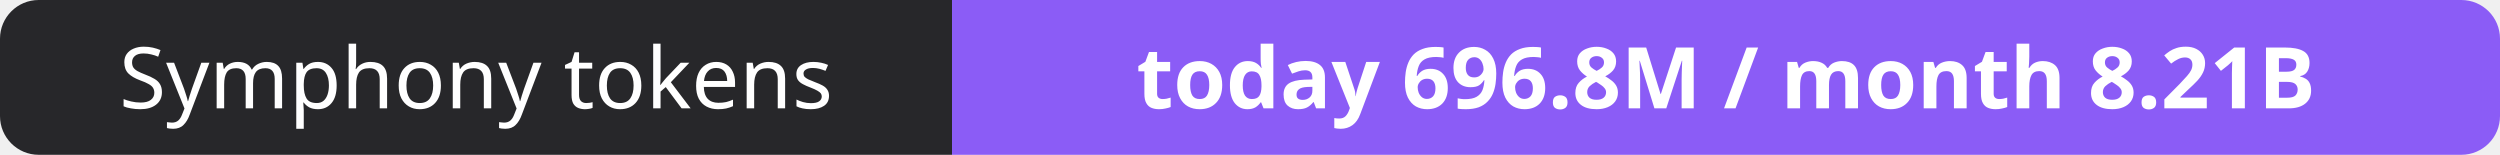
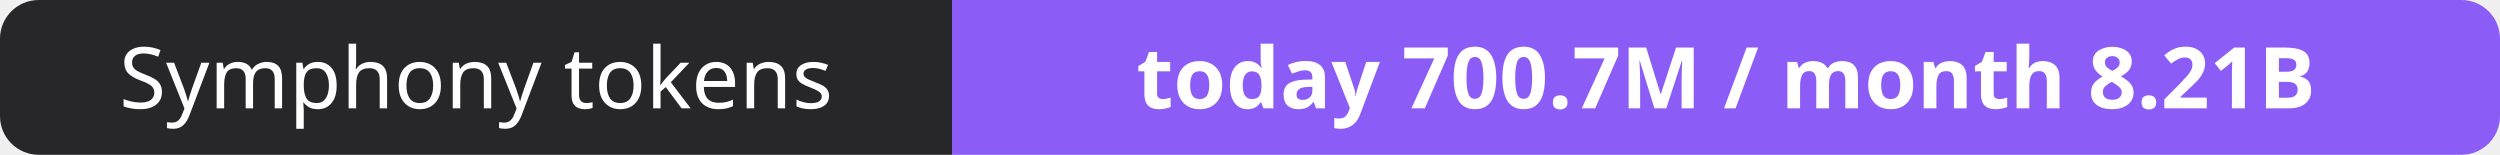
- <svg xmlns="http://www.w3.org/2000/svg" width="323" height="20" role="img" aria-label="Symphony tokens: today 696.8M / month 8.21B">
+ <svg xmlns="http://www.w3.org/2000/svg" width="323" height="20" role="img" aria-label="Symphony tokens: today 700.7M / month 8.21B">
  <clipPath id="r">
    <rect width="323" height="20" rx="5" fill="#fff" />
  </clipPath>
  <g clip-path="url(#r)">
    <rect width="123" height="20" fill="#27272a" />
    <rect x="123" width="200" height="20" fill="#8b5cf6" />
  </g>
  <g fill="#fff" text-anchor="middle" font-family="Verdana,Geneva,sans-serif" font-size="11">
    <text x="61.5" y="14">Symphony tokens</text>
-     <text x="223.0" y="14" font-weight="700">today 696.8M / month 8.21B</text>
+     <text x="223.0" y="14" font-weight="700">today 700.7M / month 8.21B</text>
  </g>
</svg>
